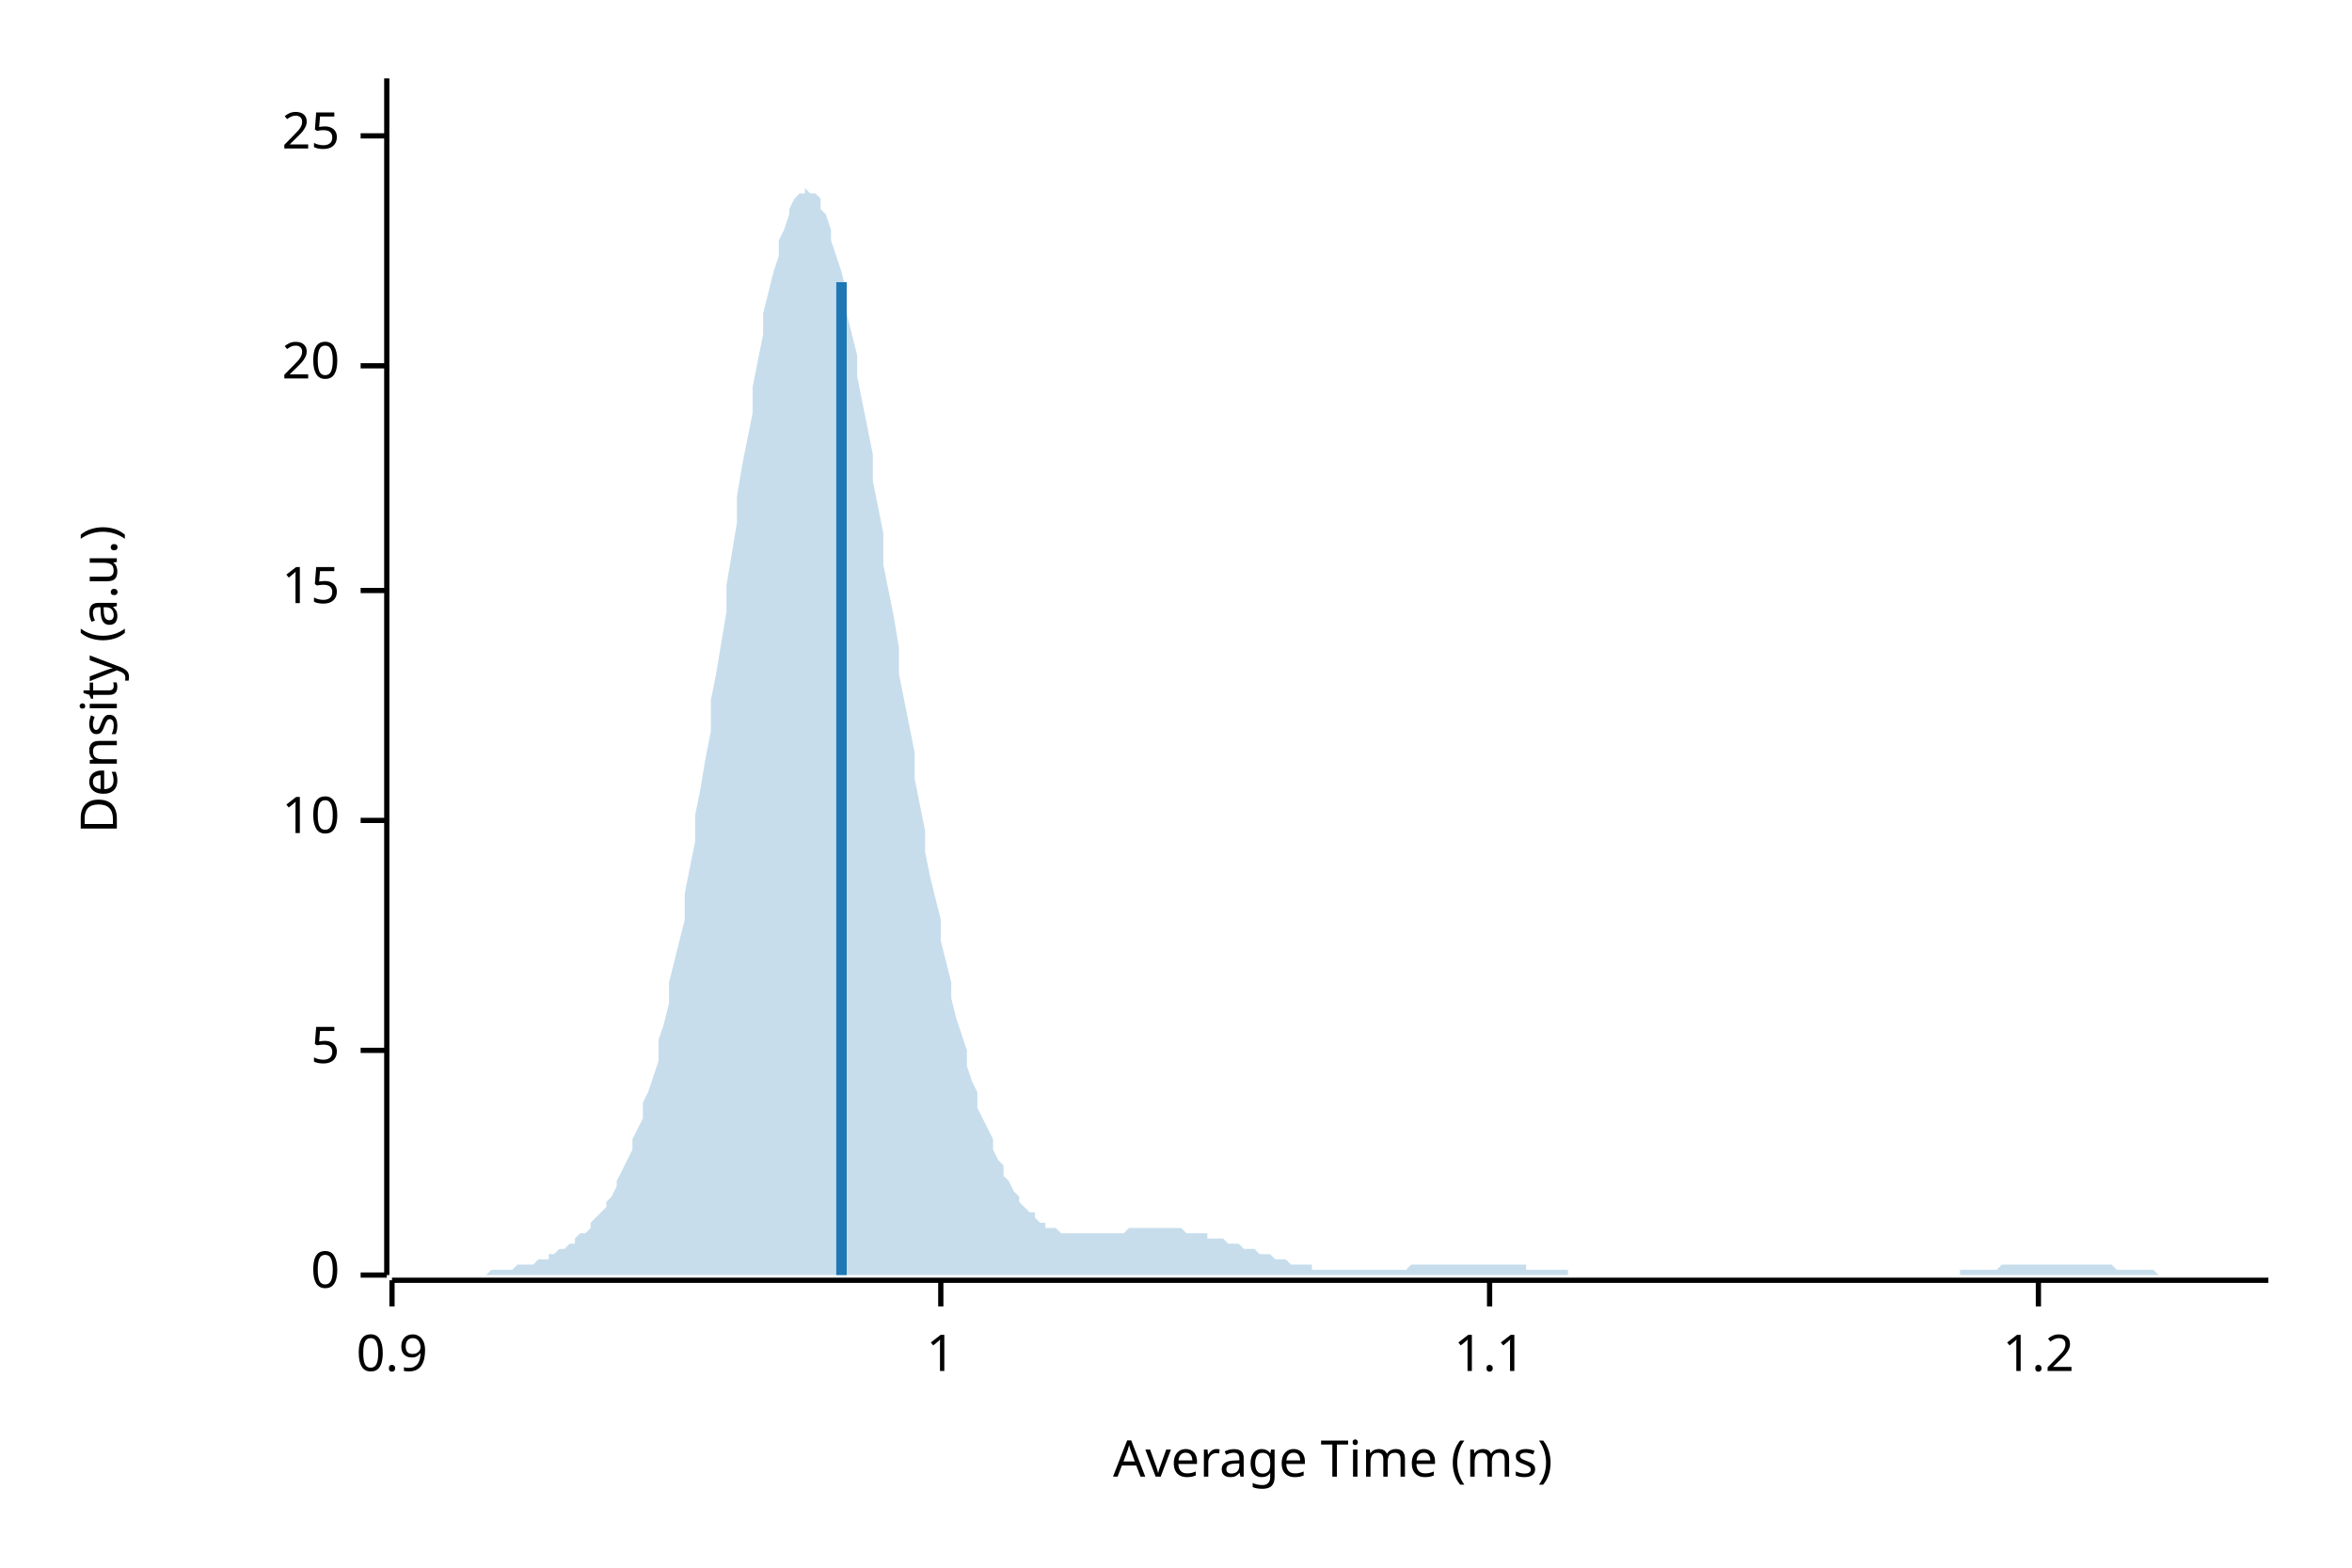
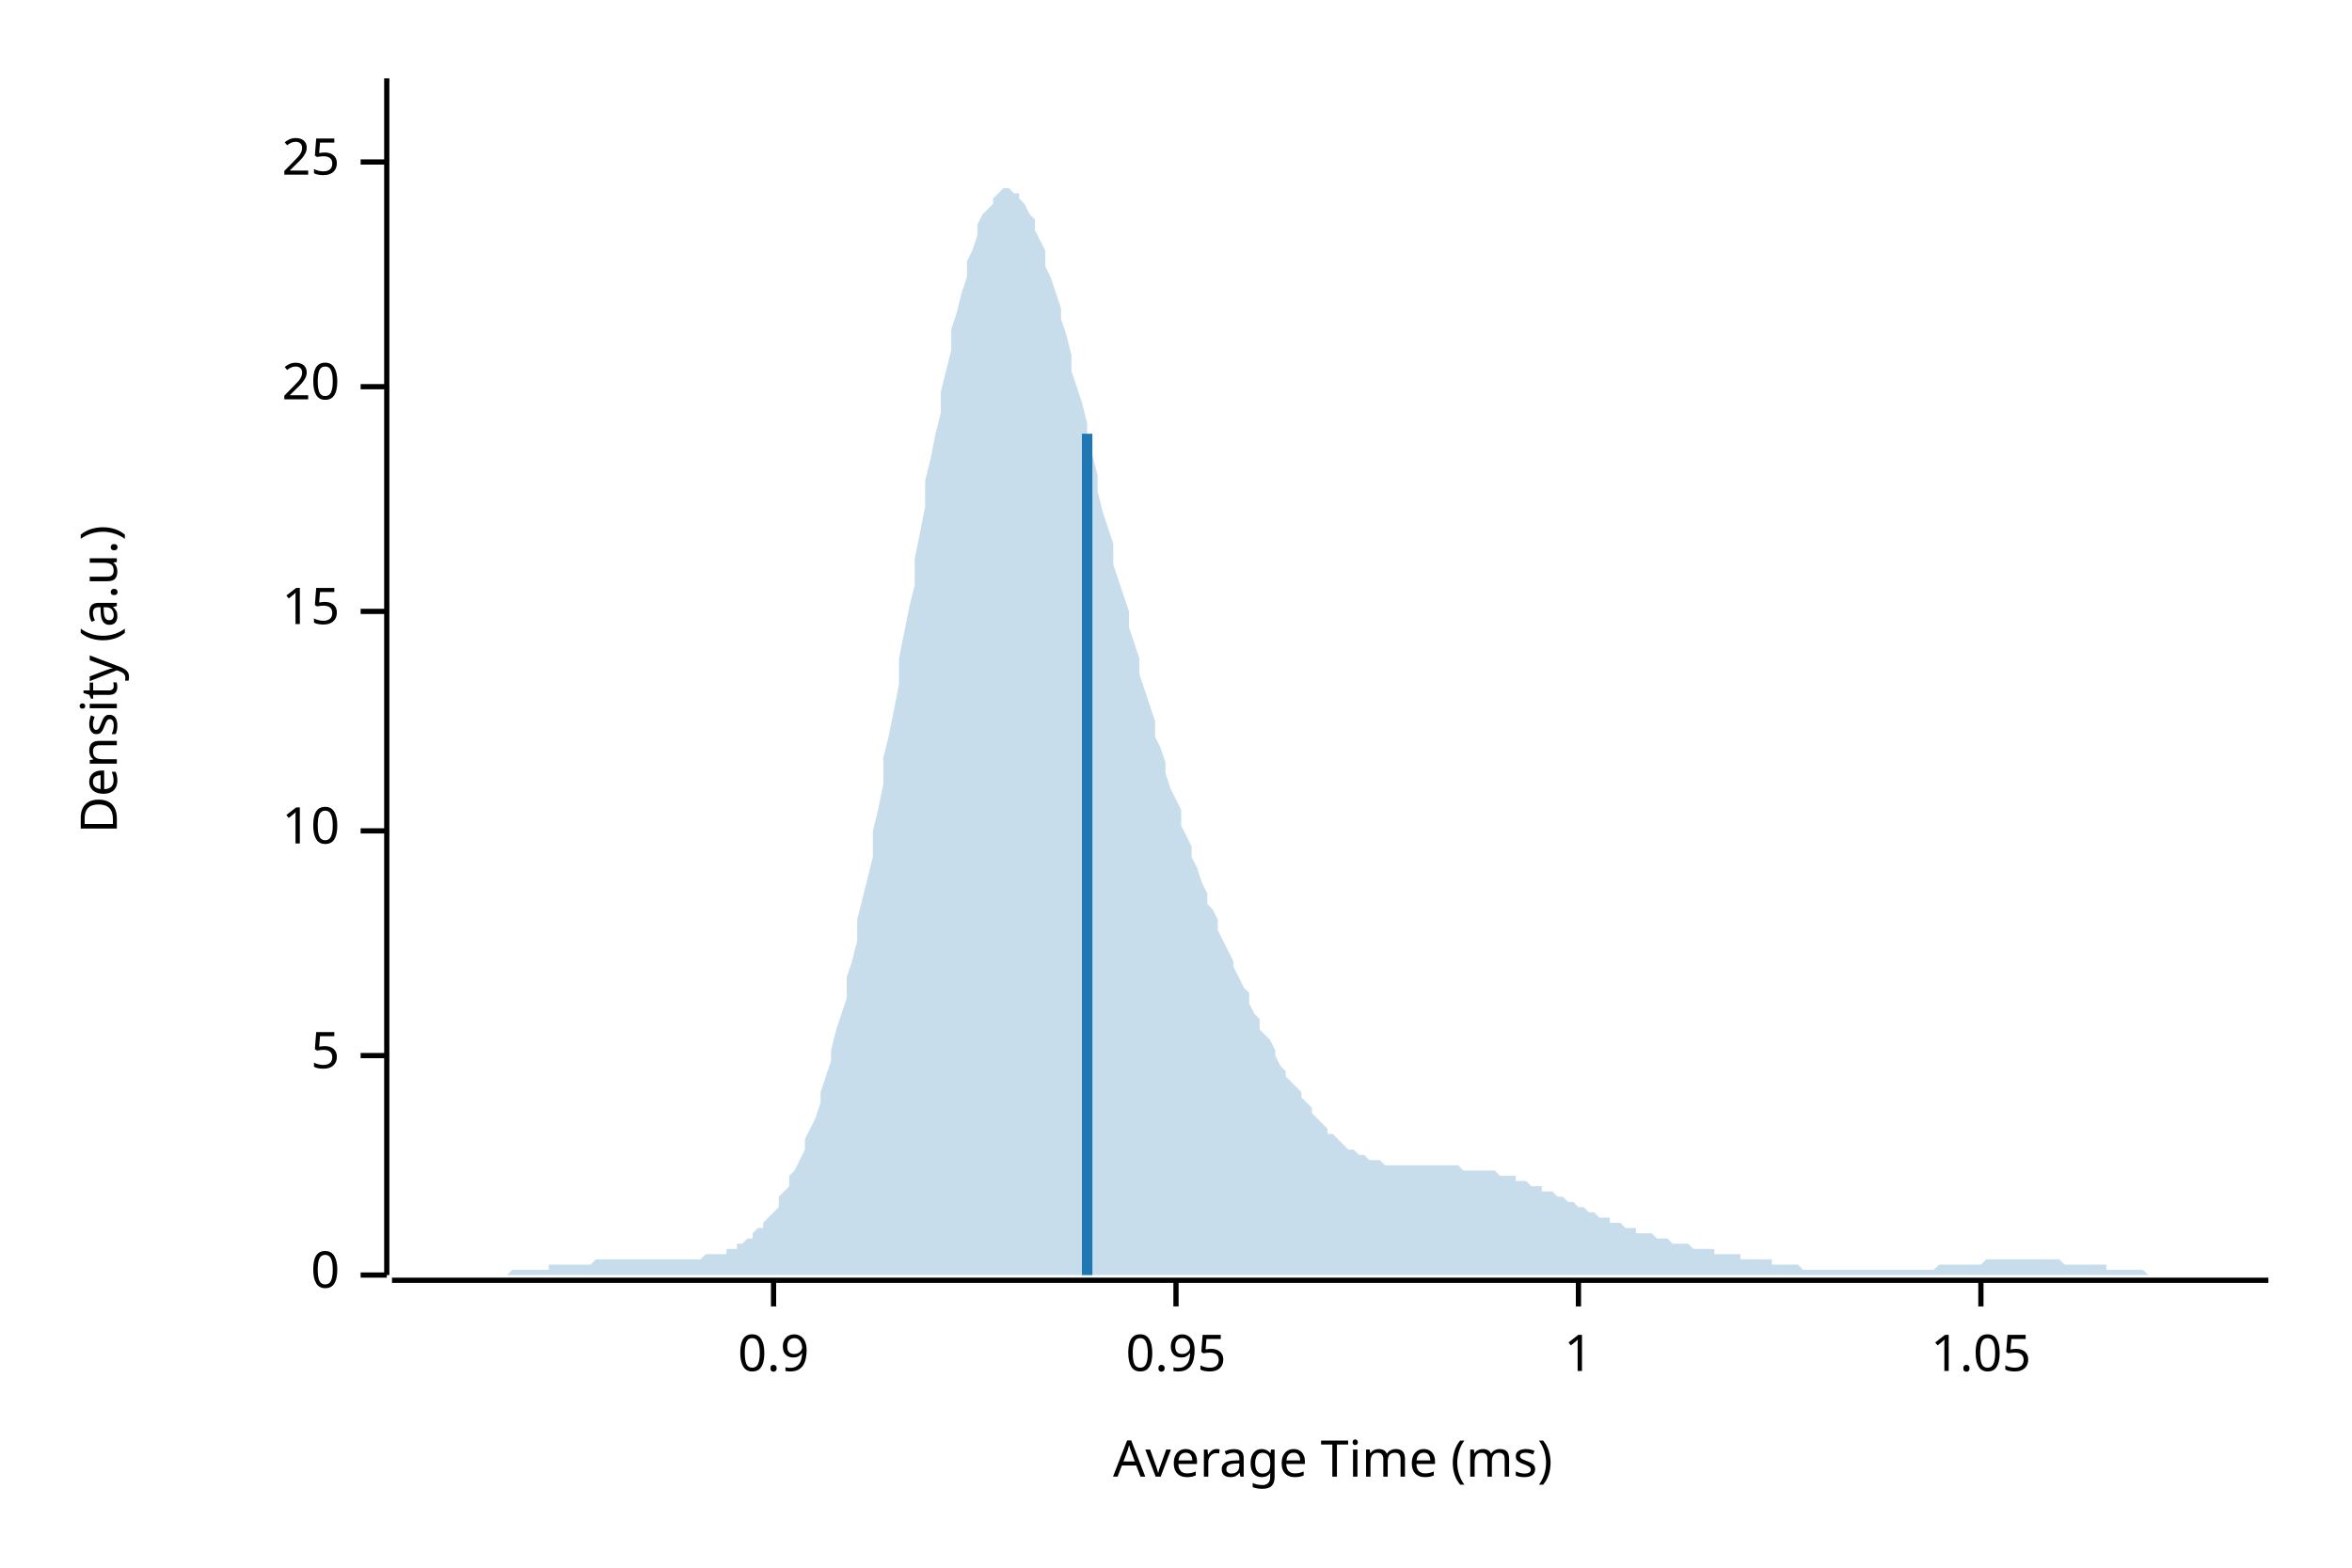
<svg xmlns="http://www.w3.org/2000/svg" width="450" height="300" viewBox="0 0 450 300">
  <text x="15" y="130" dy="0.76em" text-anchor="middle" font-family="sans-serif" font-size="9.677" opacity="1" fill="#000000" transform="rotate(270, 15, 130)">
Density (a.u.)
</text>
  <text x="255" y="285" dy="-0.5ex" text-anchor="middle" font-family="sans-serif" font-size="9.677" opacity="1" fill="#000000">
Average Time (ms)
</text>
  <polyline fill="none" opacity="1" stroke="#000000" stroke-width="1" points="74,15 74,244 " />
  <text x="65" y="244" dy="0.5ex" text-anchor="end" font-family="sans-serif" font-size="9.677" opacity="1" fill="#000000">
0
</text>
  <polyline fill="none" opacity="1" stroke="#000000" stroke-width="1" points="69,244 74,244 " />
-   <text x="65" y="201" dy="0.5ex" text-anchor="end" font-family="sans-serif" font-size="9.677" opacity="1" fill="#000000">
+   <text x="65" y="202" dy="0.5ex" text-anchor="end" font-family="sans-serif" font-size="9.677" opacity="1" fill="#000000">
5
</text>
-   <polyline fill="none" opacity="1" stroke="#000000" stroke-width="1" points="69,201 74,201 " />
-   <text x="65" y="157" dy="0.5ex" text-anchor="end" font-family="sans-serif" font-size="9.677" opacity="1" fill="#000000">
+   <polyline fill="none" opacity="1" stroke="#000000" stroke-width="1" points="69,202 74,202 " />
+   <text x="65" y="159" dy="0.5ex" text-anchor="end" font-family="sans-serif" font-size="9.677" opacity="1" fill="#000000">
10
</text>
-   <polyline fill="none" opacity="1" stroke="#000000" stroke-width="1" points="69,157 74,157 " />
-   <text x="65" y="113" dy="0.5ex" text-anchor="end" font-family="sans-serif" font-size="9.677" opacity="1" fill="#000000">
+   <polyline fill="none" opacity="1" stroke="#000000" stroke-width="1" points="69,159 74,159 " />
+   <text x="65" y="117" dy="0.5ex" text-anchor="end" font-family="sans-serif" font-size="9.677" opacity="1" fill="#000000">
15
</text>
-   <polyline fill="none" opacity="1" stroke="#000000" stroke-width="1" points="69,113 74,113 " />
-   <text x="65" y="70" dy="0.5ex" text-anchor="end" font-family="sans-serif" font-size="9.677" opacity="1" fill="#000000">
+   <polyline fill="none" opacity="1" stroke="#000000" stroke-width="1" points="69,117 74,117 " />
+   <text x="65" y="74" dy="0.5ex" text-anchor="end" font-family="sans-serif" font-size="9.677" opacity="1" fill="#000000">
20
</text>
-   <polyline fill="none" opacity="1" stroke="#000000" stroke-width="1" points="69,70 74,70 " />
-   <text x="65" y="26" dy="0.5ex" text-anchor="end" font-family="sans-serif" font-size="9.677" opacity="1" fill="#000000">
+   <polyline fill="none" opacity="1" stroke="#000000" stroke-width="1" points="69,74 74,74 " />
+   <text x="65" y="31" dy="0.5ex" text-anchor="end" font-family="sans-serif" font-size="9.677" opacity="1" fill="#000000">
25
</text>
-   <polyline fill="none" opacity="1" stroke="#000000" stroke-width="1" points="69,26 74,26 " />
+   <polyline fill="none" opacity="1" stroke="#000000" stroke-width="1" points="69,31 74,31 " />
  <polyline fill="none" opacity="1" stroke="#000000" stroke-width="1" points="75,245 434,245 " />
-   <text x="75" y="255" dy="0.76em" text-anchor="middle" font-family="sans-serif" font-size="9.677" opacity="1" fill="#000000">
+   <text x="148" y="255" dy="0.76em" text-anchor="middle" font-family="sans-serif" font-size="9.677" opacity="1" fill="#000000">
0.9
</text>
-   <polyline fill="none" opacity="1" stroke="#000000" stroke-width="1" points="75,245 75,250 " />
-   <text x="180" y="255" dy="0.76em" text-anchor="middle" font-family="sans-serif" font-size="9.677" opacity="1" fill="#000000">
+   <polyline fill="none" opacity="1" stroke="#000000" stroke-width="1" points="148,245 148,250 " />
+   <text x="225" y="255" dy="0.76em" text-anchor="middle" font-family="sans-serif" font-size="9.677" opacity="1" fill="#000000">
+ 0.95
+ </text>
+   <polyline fill="none" opacity="1" stroke="#000000" stroke-width="1" points="225,245 225,250 " />
+   <text x="302" y="255" dy="0.76em" text-anchor="middle" font-family="sans-serif" font-size="9.677" opacity="1" fill="#000000">
1
</text>
-   <polyline fill="none" opacity="1" stroke="#000000" stroke-width="1" points="180,245 180,250 " />
-   <text x="285" y="255" dy="0.76em" text-anchor="middle" font-family="sans-serif" font-size="9.677" opacity="1" fill="#000000">
- 1.1
+   <polyline fill="none" opacity="1" stroke="#000000" stroke-width="1" points="302,245 302,250 " />
+   <text x="379" y="255" dy="0.76em" text-anchor="middle" font-family="sans-serif" font-size="9.677" opacity="1" fill="#000000">
+ 1.05
</text>
-   <polyline fill="none" opacity="1" stroke="#000000" stroke-width="1" points="285,245 285,250 " />
-   <text x="390" y="255" dy="0.76em" text-anchor="middle" font-family="sans-serif" font-size="9.677" opacity="1" fill="#000000">
- 1.2
- </text>
-   <polyline fill="none" opacity="1" stroke="#000000" stroke-width="1" points="390,245 390,250 " />
-   <polygon opacity="0.25" fill="#1F78B4" points="75,244 75,244 76,244 77,244 77,244 78,244 79,244 80,244 80,244 81,244 82,244 82,244 83,244 84,244 85,244 85,244 86,244 87,244 87,244 88,244 89,244 90,244 90,244 91,244 92,244 92,244 93,244 94,243 95,243 95,243 96,243 97,243 98,243 98,243 99,242 100,242 100,242 101,242 102,242 103,241 103,241 104,241 105,241 105,240 106,240 107,239 108,239 108,239 109,238 110,238 110,237 111,236 112,236 113,235 113,234 114,233 115,232 116,231 116,230 117,229 118,227 118,226 119,224 120,222 121,220 121,218 122,216 123,214 123,211 124,209 125,206 126,203 126,199 127,196 128,192 128,188 129,184 130,180 131,176 131,171 132,166 133,161 133,156 134,151 135,145 136,140 136,134 137,129 138,123 139,117 139,112 140,106 141,100 141,95 142,89 143,84 144,79 144,74 145,69 146,64 146,60 147,56 148,52 149,49 149,46 150,44 151,41 151,40 152,38 153,37 154,37 154,36 155,37 156,37 157,38 157,40 158,41 159,44 159,46 160,49 161,52 162,56 162,60 163,64 164,68 164,72 165,77 166,82 167,87 167,92 168,97 169,102 169,108 170,113 171,118 172,124 172,129 173,134 174,139 175,144 175,149 176,154 177,159 177,163 178,168 179,172 180,176 180,180 181,184 182,188 182,191 183,195 184,198 185,201 185,204 186,207 187,209 187,212 188,214 189,216 190,218 190,220 191,222 192,223 192,225 193,226 194,228 195,229 195,230 196,231 197,232 198,232 198,233 199,234 200,234 200,235 201,235 202,235 203,236 203,236 204,236 205,236 205,236 206,236 207,236 208,236 208,236 209,236 210,236 210,236 211,236 212,236 213,236 213,236 214,236 215,236 216,235 216,235 217,235 218,235 218,235 219,235 220,235 221,235 221,235 222,235 223,235 223,235 224,235 225,235 226,235 226,235 227,236 228,236 228,236 229,236 230,236 231,236 231,237 232,237 233,237 233,237 234,237 235,238 236,238 236,238 237,238 238,239 239,239 239,239 240,239 241,240 241,240 242,240 243,240 244,241 244,241 245,241 246,241 246,241 247,242 248,242 249,242 249,242 250,242 251,242 251,243 252,243 253,243 254,243 254,243 255,243 256,243 257,243 257,243 258,243 259,243 259,243 260,243 261,243 262,243 262,243 263,243 264,243 264,243 265,243 266,243 267,243 267,243 268,243 269,243 269,243 270,242 271,242 272,242 272,242 273,242 274,242 275,242 275,242 276,242 277,242 277,242 278,242 279,242 280,242 280,242 281,242 282,242 282,242 283,242 284,242 285,242 285,242 286,242 287,242 287,242 288,242 289,242 290,242 290,242 291,242 292,242 292,243 293,243 294,243 295,243 295,243 296,243 297,243 298,243 298,243 299,243 300,243 300,244 301,244 302,244 303,244 303,244 304,244 305,244 305,244 306,244 307,244 308,244 308,244 309,244 310,244 310,244 311,244 312,244 313,244 313,244 314,244 315,244 316,244 316,244 317,244 318,244 318,244 319,244 320,244 321,244 321,244 322,244 323,244 323,244 324,244 325,244 326,244 326,244 327,244 328,244 328,244 329,244 330,244 331,244 331,244 332,244 333,244 333,244 334,244 335,244 336,244 336,244 337,244 338,244 339,244 339,244 340,244 341,244 341,244 342,244 343,244 344,244 344,244 345,244 346,244 346,244 347,244 348,244 349,244 349,244 350,244 351,244 351,244 352,244 353,244 354,244 354,244 355,244 356,244 357,244 357,244 358,244 359,244 359,244 360,244 361,244 362,244 362,244 363,244 364,244 364,244 365,244 366,244 367,244 367,244 368,244 369,244 369,244 370,244 371,244 372,244 372,244 373,244 374,244 375,244 375,243 376,243 377,243 377,243 378,243 379,243 380,243 380,243 381,243 382,243 382,243 383,242 384,242 385,242 385,242 386,242 387,242 387,242 388,242 389,242 390,242 390,242 391,242 392,242 392,242 393,242 394,242 395,242 395,242 396,242 397,242 398,242 398,242 399,242 400,242 400,242 401,242 402,242 403,242 403,242 404,242 405,243 405,243 406,243 407,243 408,243 408,243 409,243 410,243 410,243 411,243 412,243 413,244 413,244 414,244 415,244 416,244 416,244 417,244 418,244 418,244 419,244 420,244 421,244 421,244 422,244 423,244 423,244 424,244 425,244 426,244 426,244 427,244 428,244 428,244 429,244 430,244 431,244 431,244 432,244 433,244 434,244 434,244 75,244 " />
-   <polyline fill="none" opacity="1" stroke="#1F78B4" stroke-width="2" points="161,244 161,54 " />
+   <polyline fill="none" opacity="1" stroke="#000000" stroke-width="1" points="379,245 379,250 " />
+   <polygon opacity="0.25" fill="#1F78B4" points="75,244 75,244 76,244 77,244 77,244 78,244 79,244 80,244 80,244 81,244 82,244 82,244 83,244 84,244 85,244 85,244 86,244 87,244 87,244 88,244 89,244 90,244 90,244 91,244 92,244 92,244 93,244 94,244 95,244 95,244 96,244 97,244 98,243 98,243 99,243 100,243 100,243 101,243 102,243 103,243 103,243 104,243 105,243 105,242 106,242 107,242 108,242 108,242 109,242 110,242 110,242 111,242 112,242 113,242 113,242 114,241 115,241 116,241 116,241 117,241 118,241 118,241 119,241 120,241 121,241 121,241 122,241 123,241 123,241 124,241 125,241 126,241 126,241 127,241 128,241 128,241 129,241 130,241 131,241 131,241 132,241 133,241 133,241 134,241 135,240 136,240 136,240 137,240 138,240 139,240 139,239 140,239 141,239 141,238 142,238 143,237 144,237 144,236 145,235 146,235 146,234 147,233 148,232 149,231 149,229 150,228 151,227 151,225 152,224 153,222 154,220 154,218 155,216 156,214 157,211 157,209 158,206 159,203 159,201 160,197 161,194 162,191 162,187 163,184 164,180 164,176 165,172 166,168 167,164 167,159 168,155 169,150 169,145 170,141 171,136 172,131 172,126 173,121 174,116 175,112 175,107 176,102 177,97 177,92 178,88 179,83 180,79 180,75 181,71 182,67 182,63 183,60 184,56 185,53 185,50 186,48 187,45 187,43 188,41 189,40 190,39 190,38 191,37 192,36 192,36 193,36 194,37 195,37 195,38 196,39 197,41 198,42 198,44 199,46 200,48 200,51 201,53 202,56 203,59 203,61 204,64 205,68 205,71 206,74 207,77 208,81 208,84 209,87 210,91 210,94 211,98 212,101 213,104 213,108 214,111 215,114 216,117 216,120 217,123 218,126 218,129 219,132 220,135 221,138 221,141 222,143 223,146 223,148 224,151 225,153 226,155 226,158 227,160 228,162 228,164 229,166 230,169 231,171 231,173 232,174 233,176 233,178 234,180 235,182 236,184 236,185 237,187 238,189 239,190 239,192 240,194 241,195 241,197 242,198 243,199 244,201 244,202 245,204 246,205 246,206 247,207 248,208 249,209 249,210 250,211 251,212 251,213 252,214 253,215 254,216 254,217 255,217 256,218 257,219 257,219 258,220 259,220 259,220 260,221 261,221 262,222 262,222 263,222 264,222 264,222 265,223 266,223 267,223 267,223 268,223 269,223 269,223 270,223 271,223 272,223 272,223 273,223 274,223 275,223 275,223 276,223 277,223 277,223 278,223 279,223 280,224 280,224 281,224 282,224 282,224 283,224 284,224 285,224 285,224 286,224 287,225 287,225 288,225 289,225 290,225 290,226 291,226 292,226 292,226 293,227 294,227 295,227 295,228 296,228 297,228 298,229 298,229 299,229 300,230 300,230 301,230 302,231 303,231 303,231 304,232 305,232 305,232 306,233 307,233 308,233 308,234 309,234 310,234 310,234 311,235 312,235 313,235 313,236 314,236 315,236 316,236 316,236 317,237 318,237 318,237 319,237 320,238 321,238 321,238 322,238 323,238 323,238 324,239 325,239 326,239 326,239 327,239 328,239 328,240 329,240 330,240 331,240 331,240 332,240 333,240 333,241 334,241 335,241 336,241 336,241 337,241 338,241 339,241 339,242 340,242 341,242 341,242 342,242 343,242 344,242 344,242 345,243 346,243 346,243 347,243 348,243 349,243 349,243 350,243 351,243 351,243 352,243 353,243 354,243 354,243 355,243 356,243 357,243 357,243 358,243 359,243 359,243 360,243 361,243 362,243 362,243 363,243 364,243 364,243 365,243 366,243 367,243 367,243 368,243 369,243 369,243 370,243 371,242 372,242 372,242 373,242 374,242 375,242 375,242 376,242 377,242 377,242 378,242 379,242 380,241 380,241 381,241 382,241 382,241 383,241 384,241 385,241 385,241 386,241 387,241 387,241 388,241 389,241 390,241 390,241 391,241 392,241 392,241 393,241 394,241 395,242 395,242 396,242 397,242 398,242 398,242 399,242 400,242 400,242 401,242 402,242 403,242 403,243 404,243 405,243 405,243 406,243 407,243 408,243 408,243 409,243 410,243 410,243 411,244 412,244 413,244 413,244 414,244 415,244 416,244 416,244 417,244 418,244 418,244 419,244 420,244 421,244 421,244 422,244 423,244 423,244 424,244 425,244 426,244 426,244 427,244 428,244 428,244 429,244 430,244 431,244 431,244 432,244 433,244 434,244 434,244 75,244 " />
+   <polyline fill="none" opacity="1" stroke="#1F78B4" stroke-width="2" points="208,244 208,83 " />
</svg>
